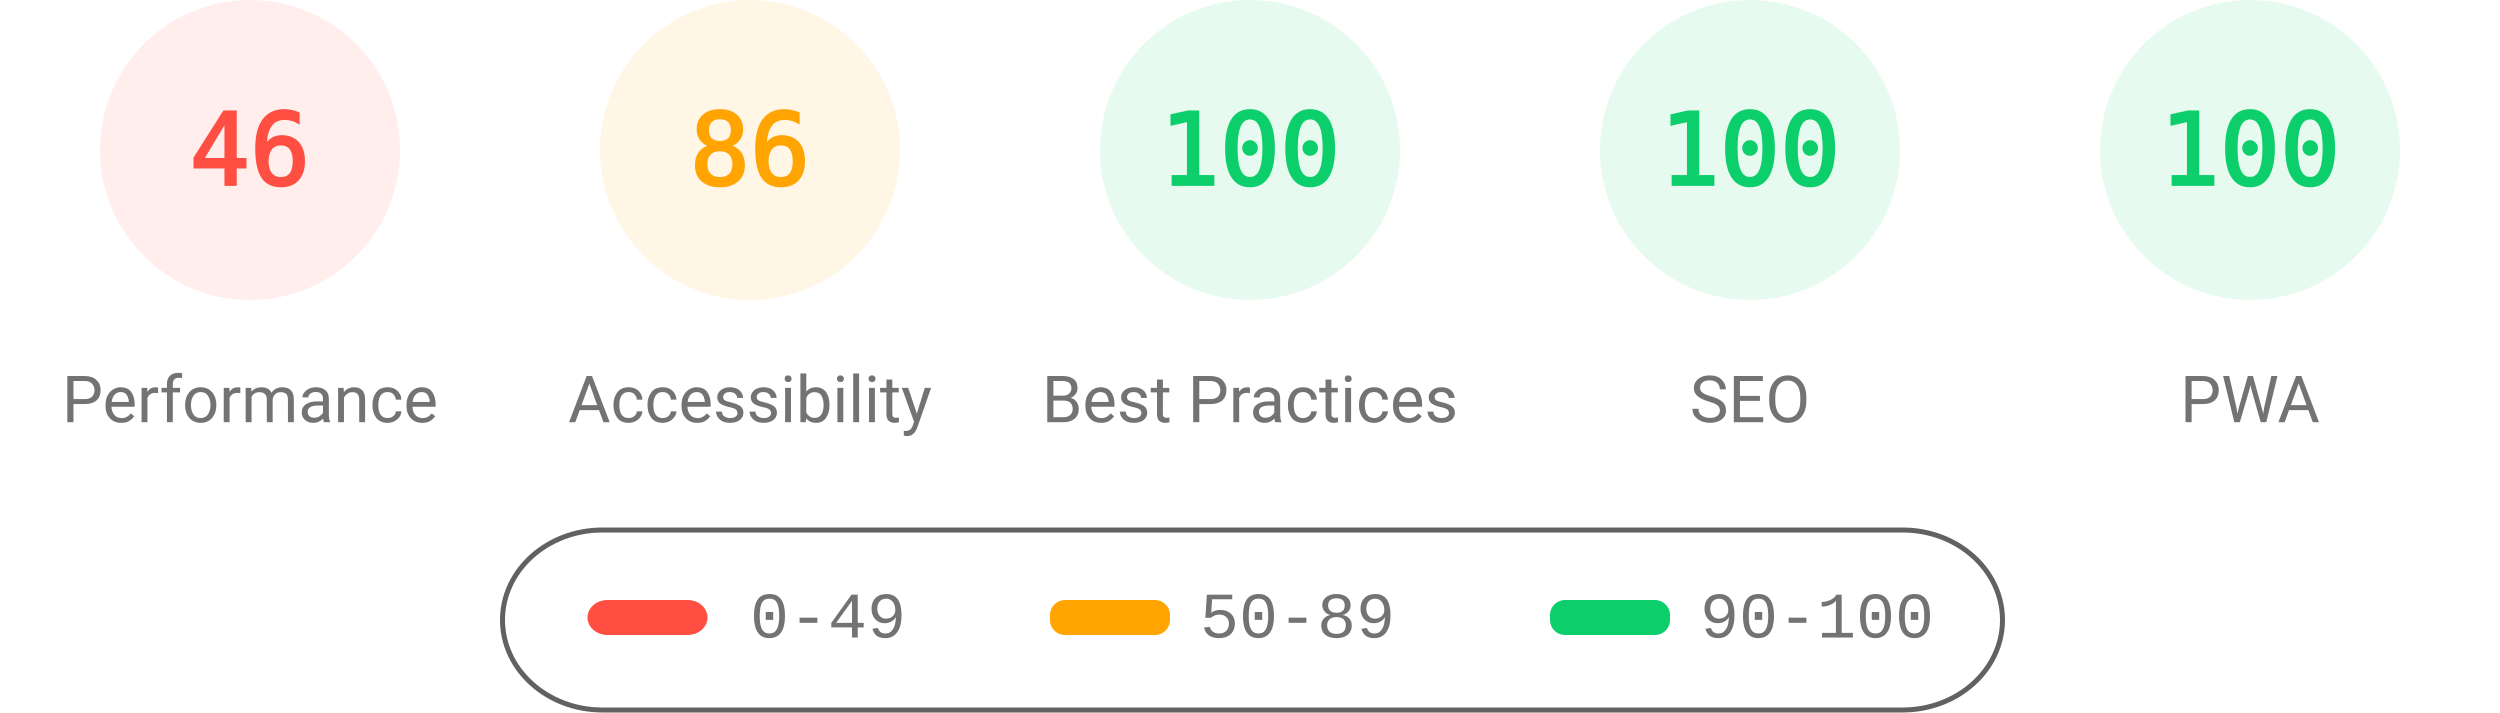
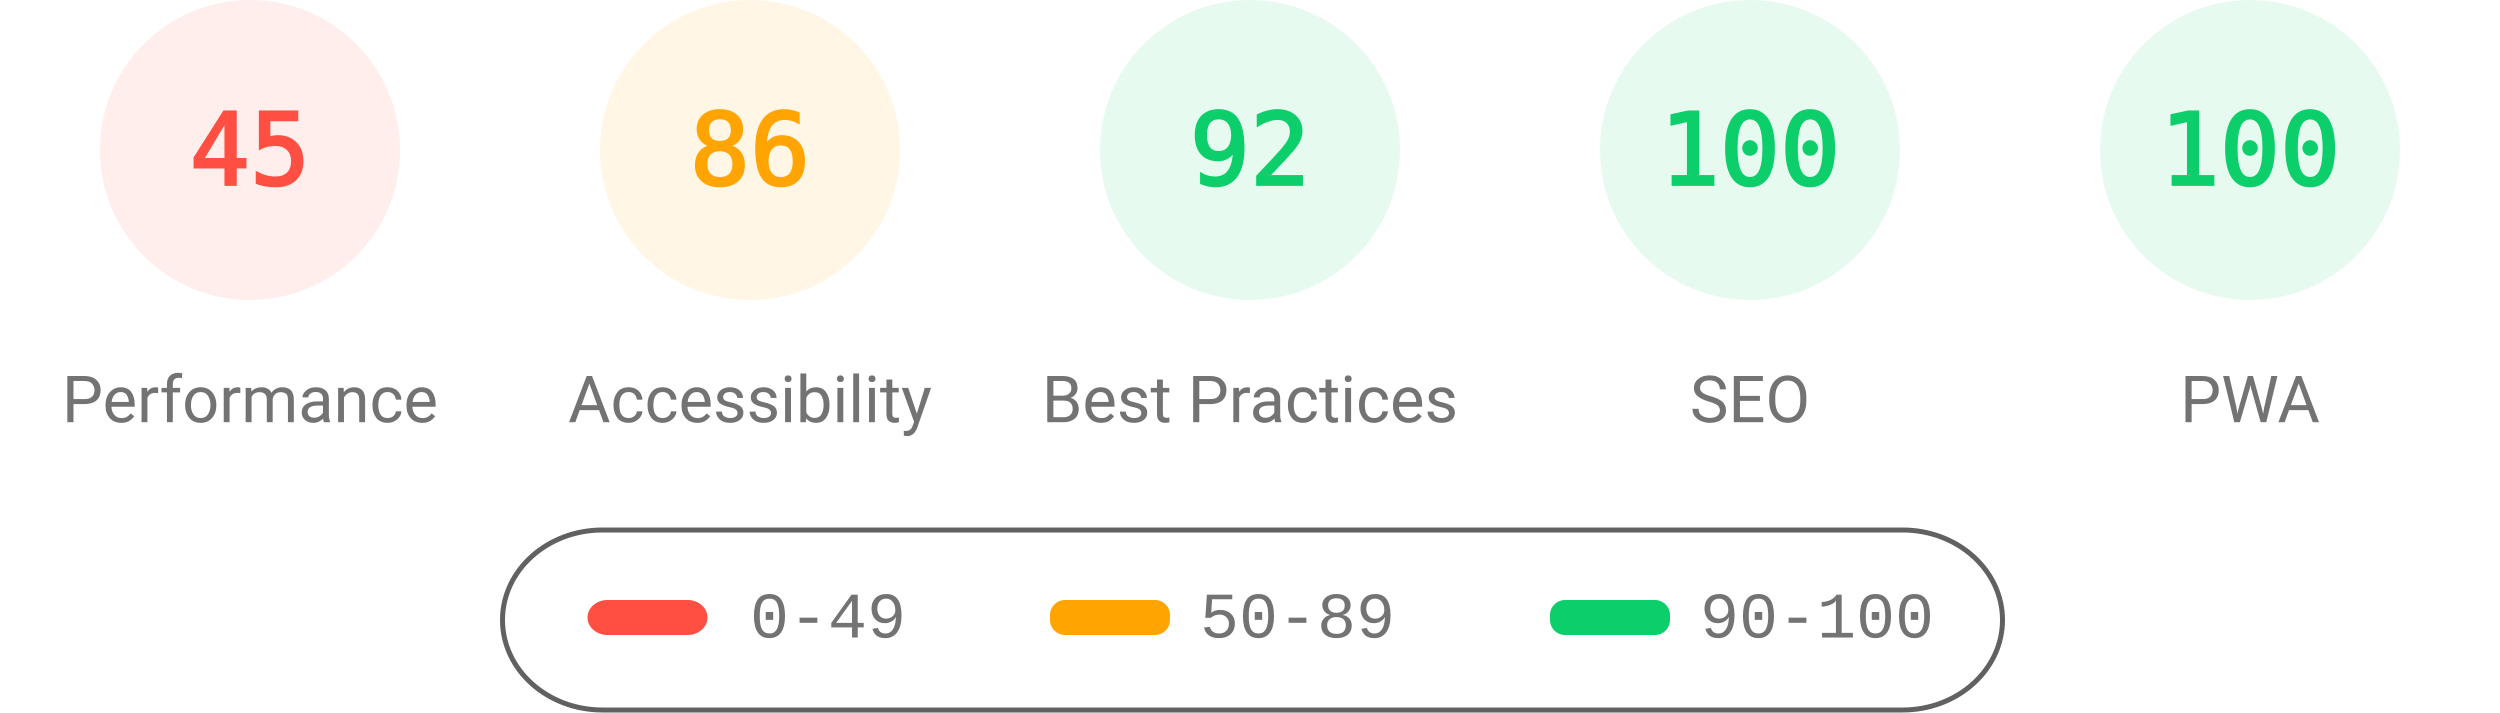
<svg xmlns="http://www.w3.org/2000/svg" fill="none" width="1000" height="285">
  <style>.gauge-base{opacity:.1}.gauge-arc{fill:none;animation-delay:250ms;stroke-linecap:round;transform:rotate(-90deg);transform-origin:100px 60px;animation:load-gauge 1s ease forwards}.guage-text{font-size:40px;font-family:monospace;text-align:center}.guage-red{color:#ff4e42;fill:#ff4e42;stroke:#ff4e42}.guage-orange{color:#ffa400;fill:#ffa400;stroke:#ffa400}.guage-green{color:#0cce6b;fill:#0cce6b;stroke:#0cce6b}.guage-undefined{color:#5c5c5c;fill:#5c5c5c;stroke:#5c5c5c}.guage-title{color:#737373;fill:#737373;stroke:none;font-size:26px;line-height:26px;font-family:Roboto,Halvetica,Arial,sans-serif}@keyframes load-gauge{from{stroke-dasharray:0 352.858}}</style>
  <svg class="guage-div guage-perf guage-red" viewBox="0 0 200 200" width="200" height="200">
    <circle class="gauge-base" r="56" cx="100" cy="60" stroke-width="8" />
-     <circle class="gauge-arc guage-arc-1" r="56" cx="100" cy="60" stroke-width="8" style="stroke-dasharray:161.855,351.858" />
-     <text class="guage-text" x="100" y="60" alignment-baseline="central" dominant-baseline="central" text-anchor="middle">46</text>
+     <circle class="gauge-arc guage-arc-1" r="56" cx="100" cy="60" stroke-width="8" style="stroke-dasharray:158.336,351.858" />
+     <text class="guage-text" x="100" y="60" alignment-baseline="central" dominant-baseline="central" text-anchor="middle">45</text>
    <text class="guage-title" x="100" y="160" alignment-baseline="central" dominant-baseline="central" text-anchor="middle">Performance</text>
  </svg>
  <svg class="guage-div guage-acc guage-orange" viewBox="0 0 200 200" width="200" height="200" x="200">
    <circle class="gauge-base" r="56" cx="100" cy="60" stroke-width="8" />
    <circle class="gauge-arc guage-arc-2" r="56" cx="100" cy="60" stroke-width="8" style="stroke-dasharray:302.598,351.858" />
    <text class="guage-text" x="100" y="60" alignment-baseline="central" dominant-baseline="central" text-anchor="middle">86</text>
    <text class="guage-title" x="100" y="160" alignment-baseline="central" dominant-baseline="central" text-anchor="middle">Accessibility</text>
  </svg>
  <svg class="guage-div guage-best guage-green" viewBox="0 0 200 200" width="200" height="200" x="400">
    <circle class="gauge-base" r="56" cx="100" cy="60" stroke-width="8" />
-     <circle class="gauge-arc guage-arc-3" r="56" cx="100" cy="60" stroke-width="8" style="stroke-dasharray:351.858,351.858" />
-     <text class="guage-text" x="100" y="60" alignment-baseline="central" dominant-baseline="central" text-anchor="middle">100</text>
+     <circle class="gauge-arc guage-arc-3" r="56" cx="100" cy="60" stroke-width="8" style="stroke-dasharray:323.709,351.858" />
+     <text class="guage-text" x="100" y="60" alignment-baseline="central" dominant-baseline="central" text-anchor="middle">92</text>
    <text class="guage-title" x="100" y="160" alignment-baseline="central" dominant-baseline="central" text-anchor="middle">Best Practices</text>
  </svg>
  <svg class="guage-div guage-seo guage-green" viewBox="0 0 200 200" width="200" height="200" x="600">
    <circle class="gauge-base" r="56" cx="100" cy="60" stroke-width="8" />
    <circle class="gauge-arc guage-arc-4" r="56" cx="100" cy="60" stroke-width="8" style="stroke-dasharray:351.858,351.858" />
    <text class="guage-text" x="100" y="60" alignment-baseline="central" dominant-baseline="central" text-anchor="middle">100</text>
    <text class="guage-title" x="100" y="160" alignment-baseline="central" dominant-baseline="central" text-anchor="middle">SEO</text>
  </svg>
  <svg class="guage-div guage-pwa guage-green" viewBox="0 0 200 200" width="200" height="200" x="800">
    <circle class="gauge-base" r="56" cx="100" cy="60" stroke-width="8" />
    <circle class="gauge-arc guage-arc-4" r="56" cx="100" cy="60" stroke-width="8" style="stroke-dasharray:351.858,351.858" />
    <text class="guage-text" x="100" y="60" alignment-baseline="central" dominant-baseline="central" text-anchor="middle">100</text>
    <text class="guage-title" x="100" y="160" alignment-baseline="central" dominant-baseline="central" text-anchor="middle">PWA</text>
  </svg>
  <svg width="604" height="76" x="200" y="210">
    <path fill="none" id="canvas_background" d="M-1-1h604v80H-1z" />
    <rect fill-opacity="0" stroke="#616161" stroke-width="2" rx="40" id="svg_2" height="72" width="600" y="2" x="1" fill="#000" />
    <rect stroke="#000" rx="8" id="svg_3" height="14" width="48" y="30" x="35" stroke-opacity="null" stroke-width="0" fill="#ff4e42" />
    <rect stroke="#000" rx="6" id="svg_4" height="14" width="48" y="30" x="220" stroke-opacity="null" stroke-width="0" fill="#ffa400" />
    <rect stroke="#000" rx="6" id="svg_5" height="14" width="48" y="30" x="420" stroke-opacity="null" stroke-width="0" fill="#0cce6b" />
    <text xml:space="preserve" text-anchor="start" font-family="'Courier New', Courier, monospace" font-size="26" id="svg_6" y="45" x="100" stroke-opacity="null" stroke-width="0" stroke="#000" fill="#737373">0-49</text>
    <text xml:space="preserve" text-anchor="start" font-family="'Courier New', Courier, monospace" font-size="26" id="svg_7" y="45" x="280" stroke-opacity="null" stroke-width="0" stroke="#000" fill="#737373">50-89</text>
    <text xml:space="preserve" text-anchor="start" font-family="'Courier New', Courier, monospace" font-size="26" id="svg_8" y="45" x="480" stroke-opacity="null" stroke-width="0" stroke="#000" fill="#737373">90-100</text>
  </svg>
</svg>
